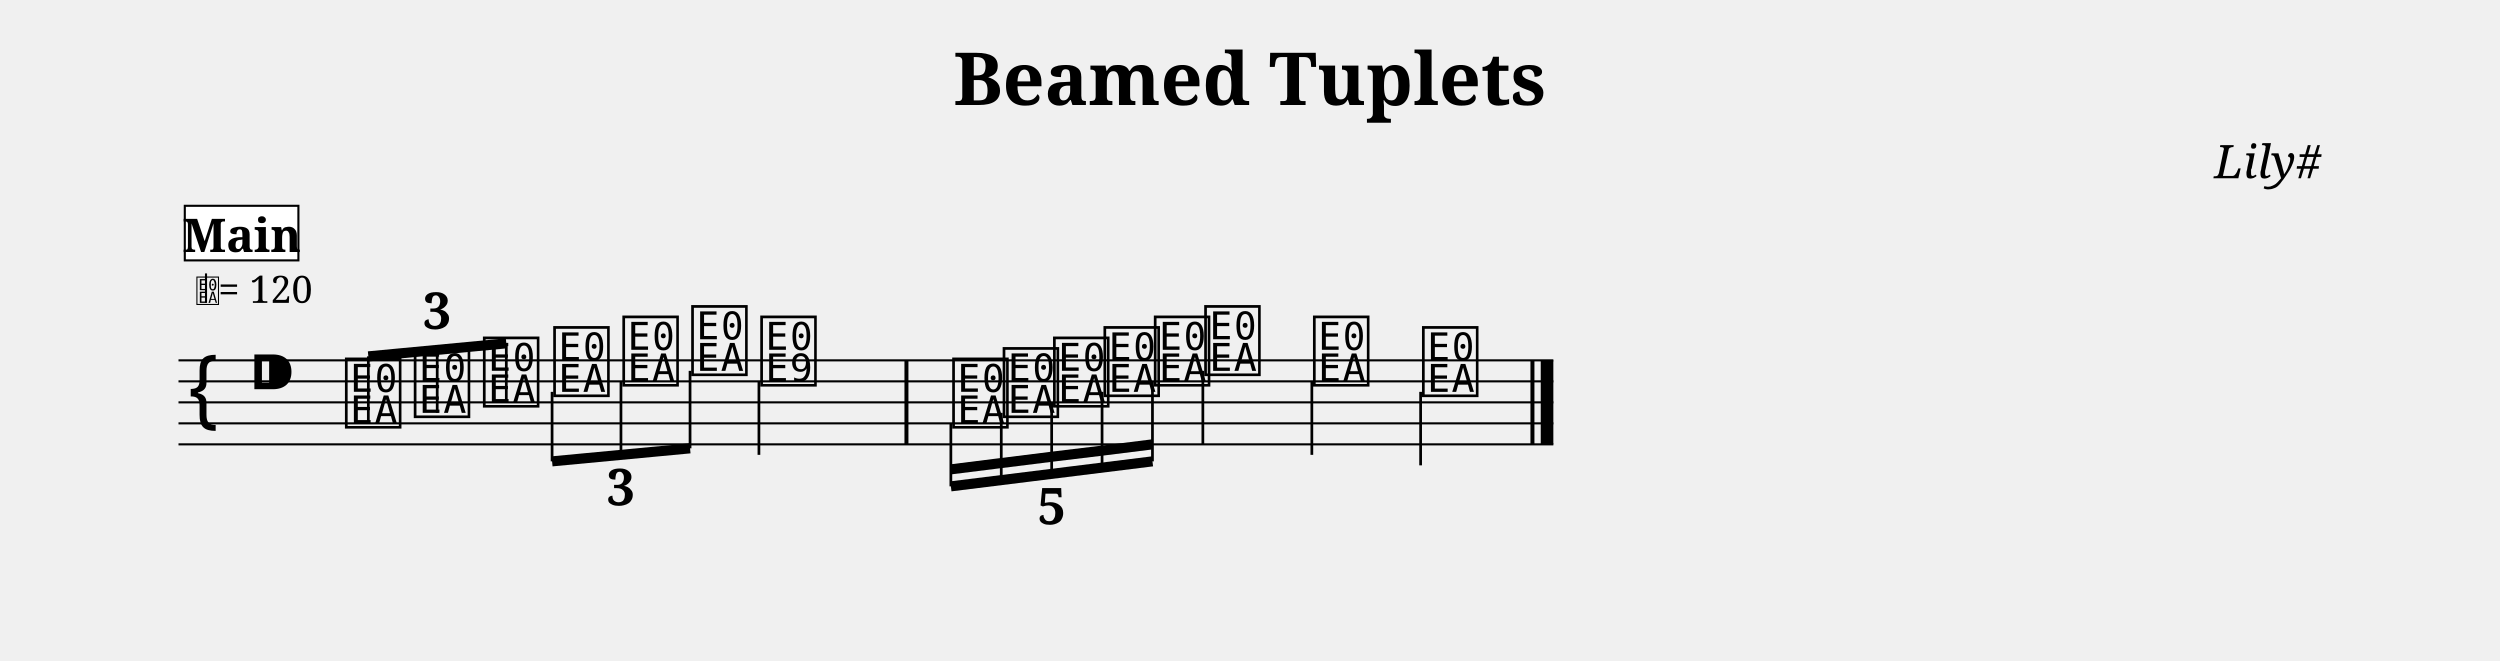
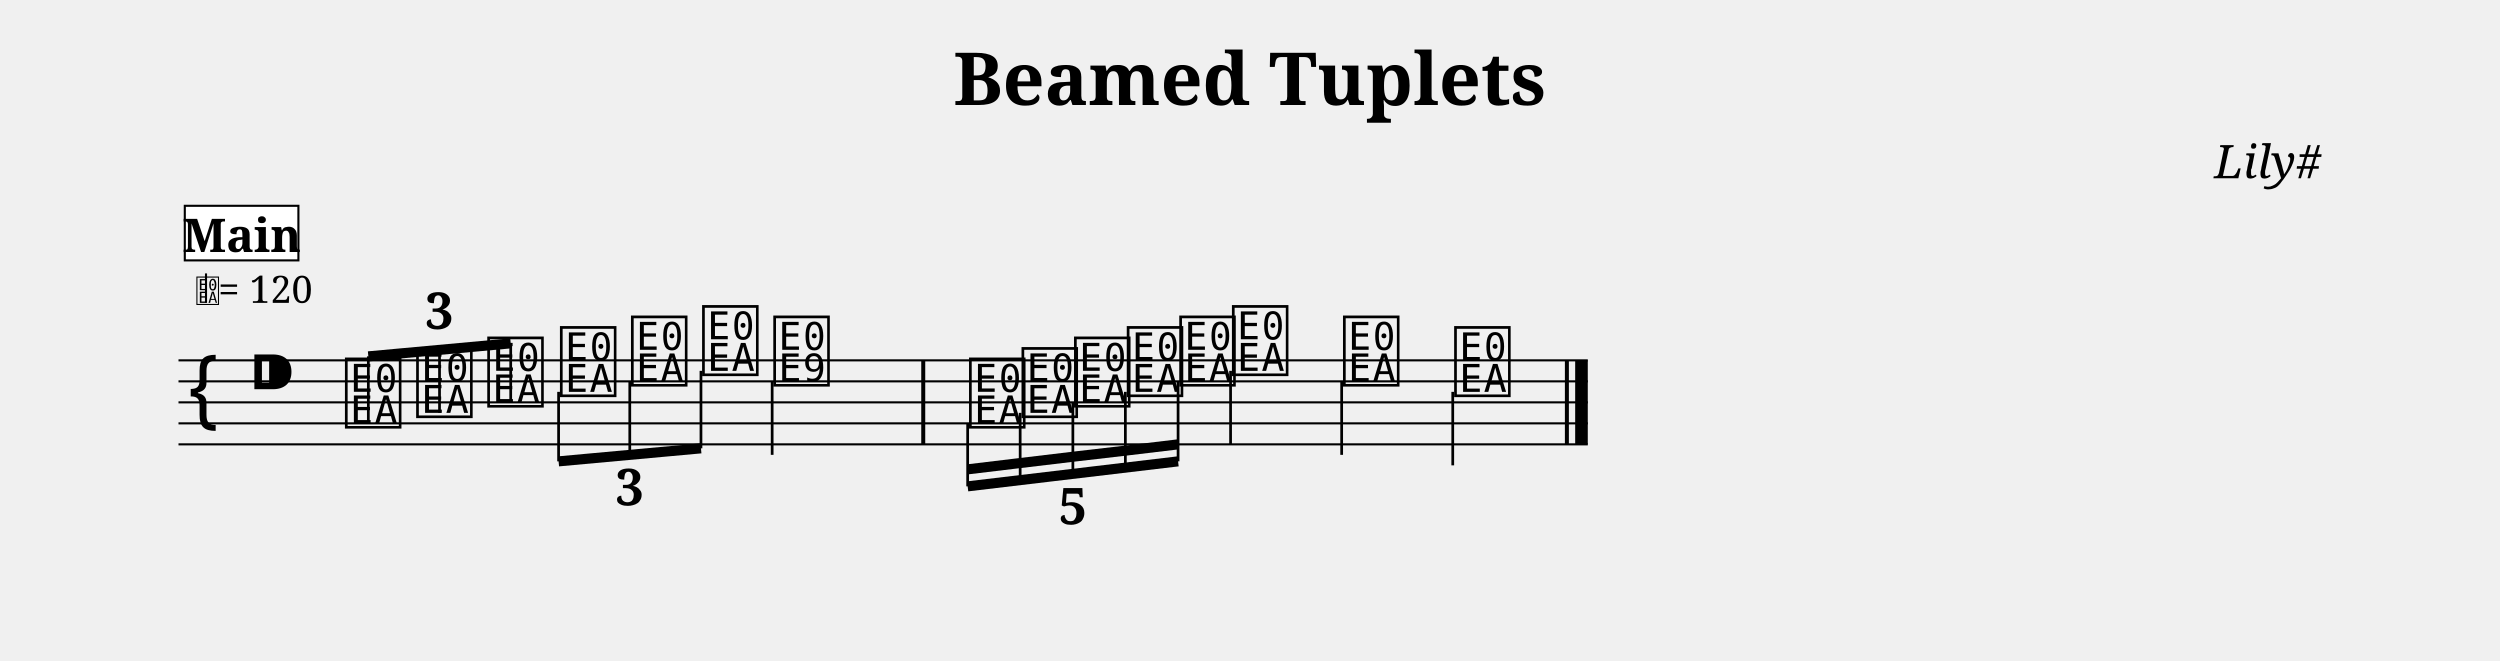
<svg xmlns="http://www.w3.org/2000/svg" width="1190.5" height="314.6" viewBox="0 0 119.05 31.46">
  <style>
  @font-face { font-family: 'Emmentaler'; src: local('Emmentaler'); }
  .music { font-family: 'Emmentaler', serif; }
</style>
  <text x="59.52" y="5.00" font-size="3.49" font-family="serif" font-weight="bold" text-anchor="middle" data-pos="538">Beamed Tuplets</text>
  <text x="110.55" y="8.49" font-size="2.20" font-family="serif" font-style="italic" text-anchor="end" data-pos="564">Lily#</text>
  <g transform="translate(8.50,0.00) scale(1,1)">
-     <line x1="0.00" y1="17.16" x2="65.47" y2="17.16" stroke="#000000" stroke-width="0.100" />
-     <line x1="0.00" y1="18.16" x2="65.47" y2="18.16" stroke="#000000" stroke-width="0.100" />
-     <line x1="0.00" y1="19.16" x2="65.47" y2="19.16" stroke="#000000" stroke-width="0.100" />
-     <line x1="0.00" y1="20.16" x2="65.47" y2="20.16" stroke="#000000" stroke-width="0.100" />
-     <line x1="0.00" y1="21.16" x2="65.47" y2="21.16" stroke="#000000" stroke-width="0.100" />
+     <line x1="0.00" y1="17.16" x2="67.11" y2="17.16" stroke="#000000" stroke-width="0.100" />
+     <line x1="0.00" y1="18.16" x2="67.11" y2="18.16" stroke="#000000" stroke-width="0.100" />
+     <line x1="0.00" y1="19.16" x2="67.11" y2="19.16" stroke="#000000" stroke-width="0.100" />
+     <line x1="0.00" y1="20.16" x2="67.11" y2="20.16" stroke="#000000" stroke-width="0.100" />
+     <line x1="0.00" y1="21.16" x2="67.11" y2="21.16" stroke="#000000" stroke-width="0.100" />
    <text class="music" x="0.30" y="20.16" font-size="4.00"></text>
    <text class="music" x="3.30" y="19.16" font-size="4.00" data-pos="583"></text>
    <text class="music" x="7.80" y="20.16" font-size="4.00" data-pos="727"></text>
-     <text class="music" x="11.08" y="19.66" font-size="4.00" data-pos="731"></text>
-     <text class="music" x="14.37" y="19.16" font-size="4.00" data-pos="733"></text>
-     <text class="music" x="17.72" y="18.66" font-size="4.00" data-pos="750"></text>
-     <text class="music" x="21.01" y="18.16" font-size="4.00" data-pos="752"></text>
-     <text class="music" x="24.29" y="17.66" font-size="4.00" data-pos="754"></text>
-     <text class="music" x="27.58" y="18.16" font-size="4.00" data-pos="758"></text>
-     <line x1="27.64" y1="18.16" x2="27.64" y2="21.66" stroke="#000000" stroke-width="0.130" />
-     <text class="music" x="36.72" y="20.16" font-size="4.00" data-pos="826"></text>
-     <text class="music" x="39.12" y="19.66" font-size="4.00" data-pos="831"></text>
-     <text class="music" x="41.52" y="19.16" font-size="4.00" data-pos="833"></text>
-     <text class="music" x="43.92" y="18.66" font-size="4.00" data-pos="835"></text>
-     <text class="music" x="46.32" y="18.16" font-size="4.00" data-pos="837"></text>
-     <text class="music" x="48.72" y="17.66" font-size="4.00" data-pos="841"></text>
-     <line x1="48.78" y1="17.66" x2="48.78" y2="21.16" stroke="#000000" stroke-width="0.130" />
-     <text class="music" x="53.90" y="18.16" font-size="4.00" data-pos="844"></text>
-     <line x1="53.97" y1="18.16" x2="53.97" y2="21.66" stroke="#000000" stroke-width="0.130" />
-     <text class="music" x="59.09" y="18.66" font-size="4.00" data-pos="846"></text>
-     <line x1="59.15" y1="18.66" x2="59.15" y2="22.16" stroke="#000000" stroke-width="0.130" />
-     <rect x="34.57" y="17.16" width="0.19" height="4.00" fill="#000000" />
-     <rect x="64.38" y="17.16" width="0.19" height="4.00" fill="#000000" />
-     <rect x="64.87" y="17.16" width="0.60" height="4.00" fill="#000000" />
-     <line x1="9.04" y1="16.97" x2="15.61" y2="16.35" stroke="#000000" stroke-width="0.480" />
+     <text class="music" x="11.19" y="19.66" font-size="4.00" data-pos="731"></text>
+     <text class="music" x="14.58" y="19.16" font-size="4.00" data-pos="733"></text>
+     <text class="music" x="18.04" y="18.66" font-size="4.00" data-pos="750"></text>
+     <text class="music" x="21.42" y="18.16" font-size="4.00" data-pos="752"></text>
+     <text class="music" x="24.81" y="17.66" font-size="4.00" data-pos="754"></text>
+     <text class="music" x="28.20" y="18.16" font-size="4.00" data-pos="758"></text>
+     <line x1="28.27" y1="18.16" x2="28.27" y2="21.66" stroke="#000000" stroke-width="0.130" />
+     <text class="music" x="37.52" y="20.16" font-size="4.00" data-pos="826"></text>
+     <text class="music" x="40.02" y="19.66" font-size="4.00" data-pos="831"></text>
+     <text class="music" x="42.52" y="19.16" font-size="4.00" data-pos="833"></text>
+     <text class="music" x="45.03" y="18.66" font-size="4.00" data-pos="835"></text>
+     <text class="music" x="47.53" y="18.16" font-size="4.00" data-pos="837"></text>
+     <text class="music" x="50.04" y="17.66" font-size="4.00" data-pos="841"></text>
+     <line x1="50.10" y1="17.66" x2="50.10" y2="21.16" stroke="#000000" stroke-width="0.130" />
+     <text class="music" x="55.33" y="18.16" font-size="4.00" data-pos="844"></text>
+     <line x1="55.39" y1="18.16" x2="55.39" y2="21.66" stroke="#000000" stroke-width="0.130" />
+     <text class="music" x="60.62" y="18.66" font-size="4.00" data-pos="846"></text>
+     <line x1="60.68" y1="18.66" x2="60.68" y2="22.16" stroke="#000000" stroke-width="0.130" />
+     <rect x="35.37" y="17.16" width="0.19" height="4.00" fill="#000000" />
+     <rect x="66.02" y="17.16" width="0.19" height="4.00" fill="#000000" />
+     <rect x="66.51" y="17.16" width="0.60" height="4.00" fill="#000000" />
+     <line x1="9.04" y1="16.97" x2="15.82" y2="16.35" stroke="#000000" stroke-width="0.480" />
    <line x1="9.04" y1="20.16" x2="9.04" y2="16.97" stroke="#000000" stroke-width="0.130" />
-     <line x1="12.32" y1="19.66" x2="12.32" y2="16.66" stroke="#000000" stroke-width="0.130" />
-     <line x1="15.61" y1="19.16" x2="15.61" y2="16.35" stroke="#000000" stroke-width="0.130" />
-     <line x1="17.79" y1="21.97" x2="24.36" y2="21.35" stroke="#000000" stroke-width="0.480" />
-     <line x1="17.79" y1="18.66" x2="17.79" y2="21.97" stroke="#000000" stroke-width="0.130" />
-     <line x1="21.07" y1="18.16" x2="21.07" y2="21.66" stroke="#000000" stroke-width="0.130" />
-     <line x1="24.36" y1="17.66" x2="24.36" y2="21.35" stroke="#000000" stroke-width="0.130" />
-     <line x1="36.78" y1="23.16" x2="46.38" y2="21.97" stroke="#000000" stroke-width="0.480" />
-     <line x1="36.78" y1="22.35" x2="39.18" y2="22.05" stroke="#000000" stroke-width="0.480" />
-     <line x1="39.18" y1="22.05" x2="41.58" y2="21.75" stroke="#000000" stroke-width="0.480" />
-     <line x1="41.58" y1="21.75" x2="43.98" y2="21.46" stroke="#000000" stroke-width="0.480" />
-     <line x1="43.98" y1="21.46" x2="46.38" y2="21.16" stroke="#000000" stroke-width="0.480" />
-     <line x1="36.78" y1="20.16" x2="36.78" y2="23.16" stroke="#000000" stroke-width="0.130" />
-     <line x1="39.18" y1="19.66" x2="39.18" y2="22.86" stroke="#000000" stroke-width="0.130" />
-     <line x1="41.58" y1="19.16" x2="41.58" y2="22.56" stroke="#000000" stroke-width="0.130" />
-     <line x1="43.98" y1="18.66" x2="43.98" y2="22.27" stroke="#000000" stroke-width="0.130" />
-     <line x1="46.38" y1="18.16" x2="46.38" y2="21.97" stroke="#000000" stroke-width="0.130" />
-     <text x="12.32" y="15.66" font-size="2.40" font-family="serif" font-weight="bold" text-anchor="middle" fill="#000000" data-pos="641">3</text>
-     <text x="21.07" y="24.06" font-size="2.40" font-family="serif" font-weight="bold" text-anchor="middle" fill="#000000" data-pos="737">3</text>
-     <text x="41.58" y="24.96" font-size="2.40" font-family="serif" font-weight="bold" text-anchor="middle" fill="#000000" data-pos="763">5</text>
+     <line x1="12.43" y1="19.66" x2="12.43" y2="16.66" stroke="#000000" stroke-width="0.130" />
+     <line x1="15.82" y1="19.16" x2="15.82" y2="16.35" stroke="#000000" stroke-width="0.130" />
+     <line x1="18.10" y1="21.97" x2="24.88" y2="21.35" stroke="#000000" stroke-width="0.480" />
+     <line x1="18.10" y1="18.66" x2="18.10" y2="21.97" stroke="#000000" stroke-width="0.130" />
+     <line x1="21.49" y1="18.16" x2="21.49" y2="21.66" stroke="#000000" stroke-width="0.130" />
+     <line x1="24.88" y1="17.66" x2="24.88" y2="21.35" stroke="#000000" stroke-width="0.130" />
+     <line x1="37.58" y1="23.16" x2="47.60" y2="21.97" stroke="#000000" stroke-width="0.480" />
+     <line x1="37.58" y1="22.35" x2="40.08" y2="22.05" stroke="#000000" stroke-width="0.480" />
+     <line x1="40.08" y1="22.05" x2="42.59" y2="21.75" stroke="#000000" stroke-width="0.480" />
+     <line x1="42.59" y1="21.75" x2="45.09" y2="21.46" stroke="#000000" stroke-width="0.480" />
+     <line x1="45.09" y1="21.46" x2="47.60" y2="21.16" stroke="#000000" stroke-width="0.480" />
+     <line x1="37.58" y1="20.16" x2="37.58" y2="23.16" stroke="#000000" stroke-width="0.130" />
+     <line x1="40.08" y1="19.66" x2="40.08" y2="22.86" stroke="#000000" stroke-width="0.130" />
+     <line x1="42.59" y1="19.16" x2="42.59" y2="22.56" stroke="#000000" stroke-width="0.130" />
+     <line x1="45.09" y1="18.66" x2="45.09" y2="22.27" stroke="#000000" stroke-width="0.130" />
+     <line x1="47.60" y1="18.16" x2="47.60" y2="21.97" stroke="#000000" stroke-width="0.130" />
+     <text x="12.43" y="15.66" font-size="2.40" font-family="serif" font-weight="bold" text-anchor="middle" fill="#000000" data-pos="641">3</text>
+     <text x="21.49" y="24.06" font-size="2.40" font-family="serif" font-weight="bold" text-anchor="middle" fill="#000000" data-pos="737">3</text>
+     <text x="42.59" y="24.96" font-size="2.40" font-family="serif" font-weight="bold" text-anchor="middle" fill="#000000" data-pos="763">5</text>
    <text class="music" x="0.80" y="14.42" font-size="1.60" data-pos="0"></text>
    <line x1="1.31" y1="14.42" x2="1.31" y2="13.02" stroke="#000000" stroke-width="0.100" data-pos="0" />
    <text x="1.90" y="14.42" font-size="1.80" font-family="serif" fill="#000000" data-pos="0">= 120</text>
    <rect x="0.30" y="9.80" width="5.41" height="2.60" fill="#FFFFFF" stroke="#000000" stroke-width="0.100" data-pos="853" />
    <text x="3.01" y="12.00" font-size="2.20" font-family="serif" font-weight="bold" text-anchor="middle" fill="#000000" data-pos="853">Main</text>
  </g>
</svg>
